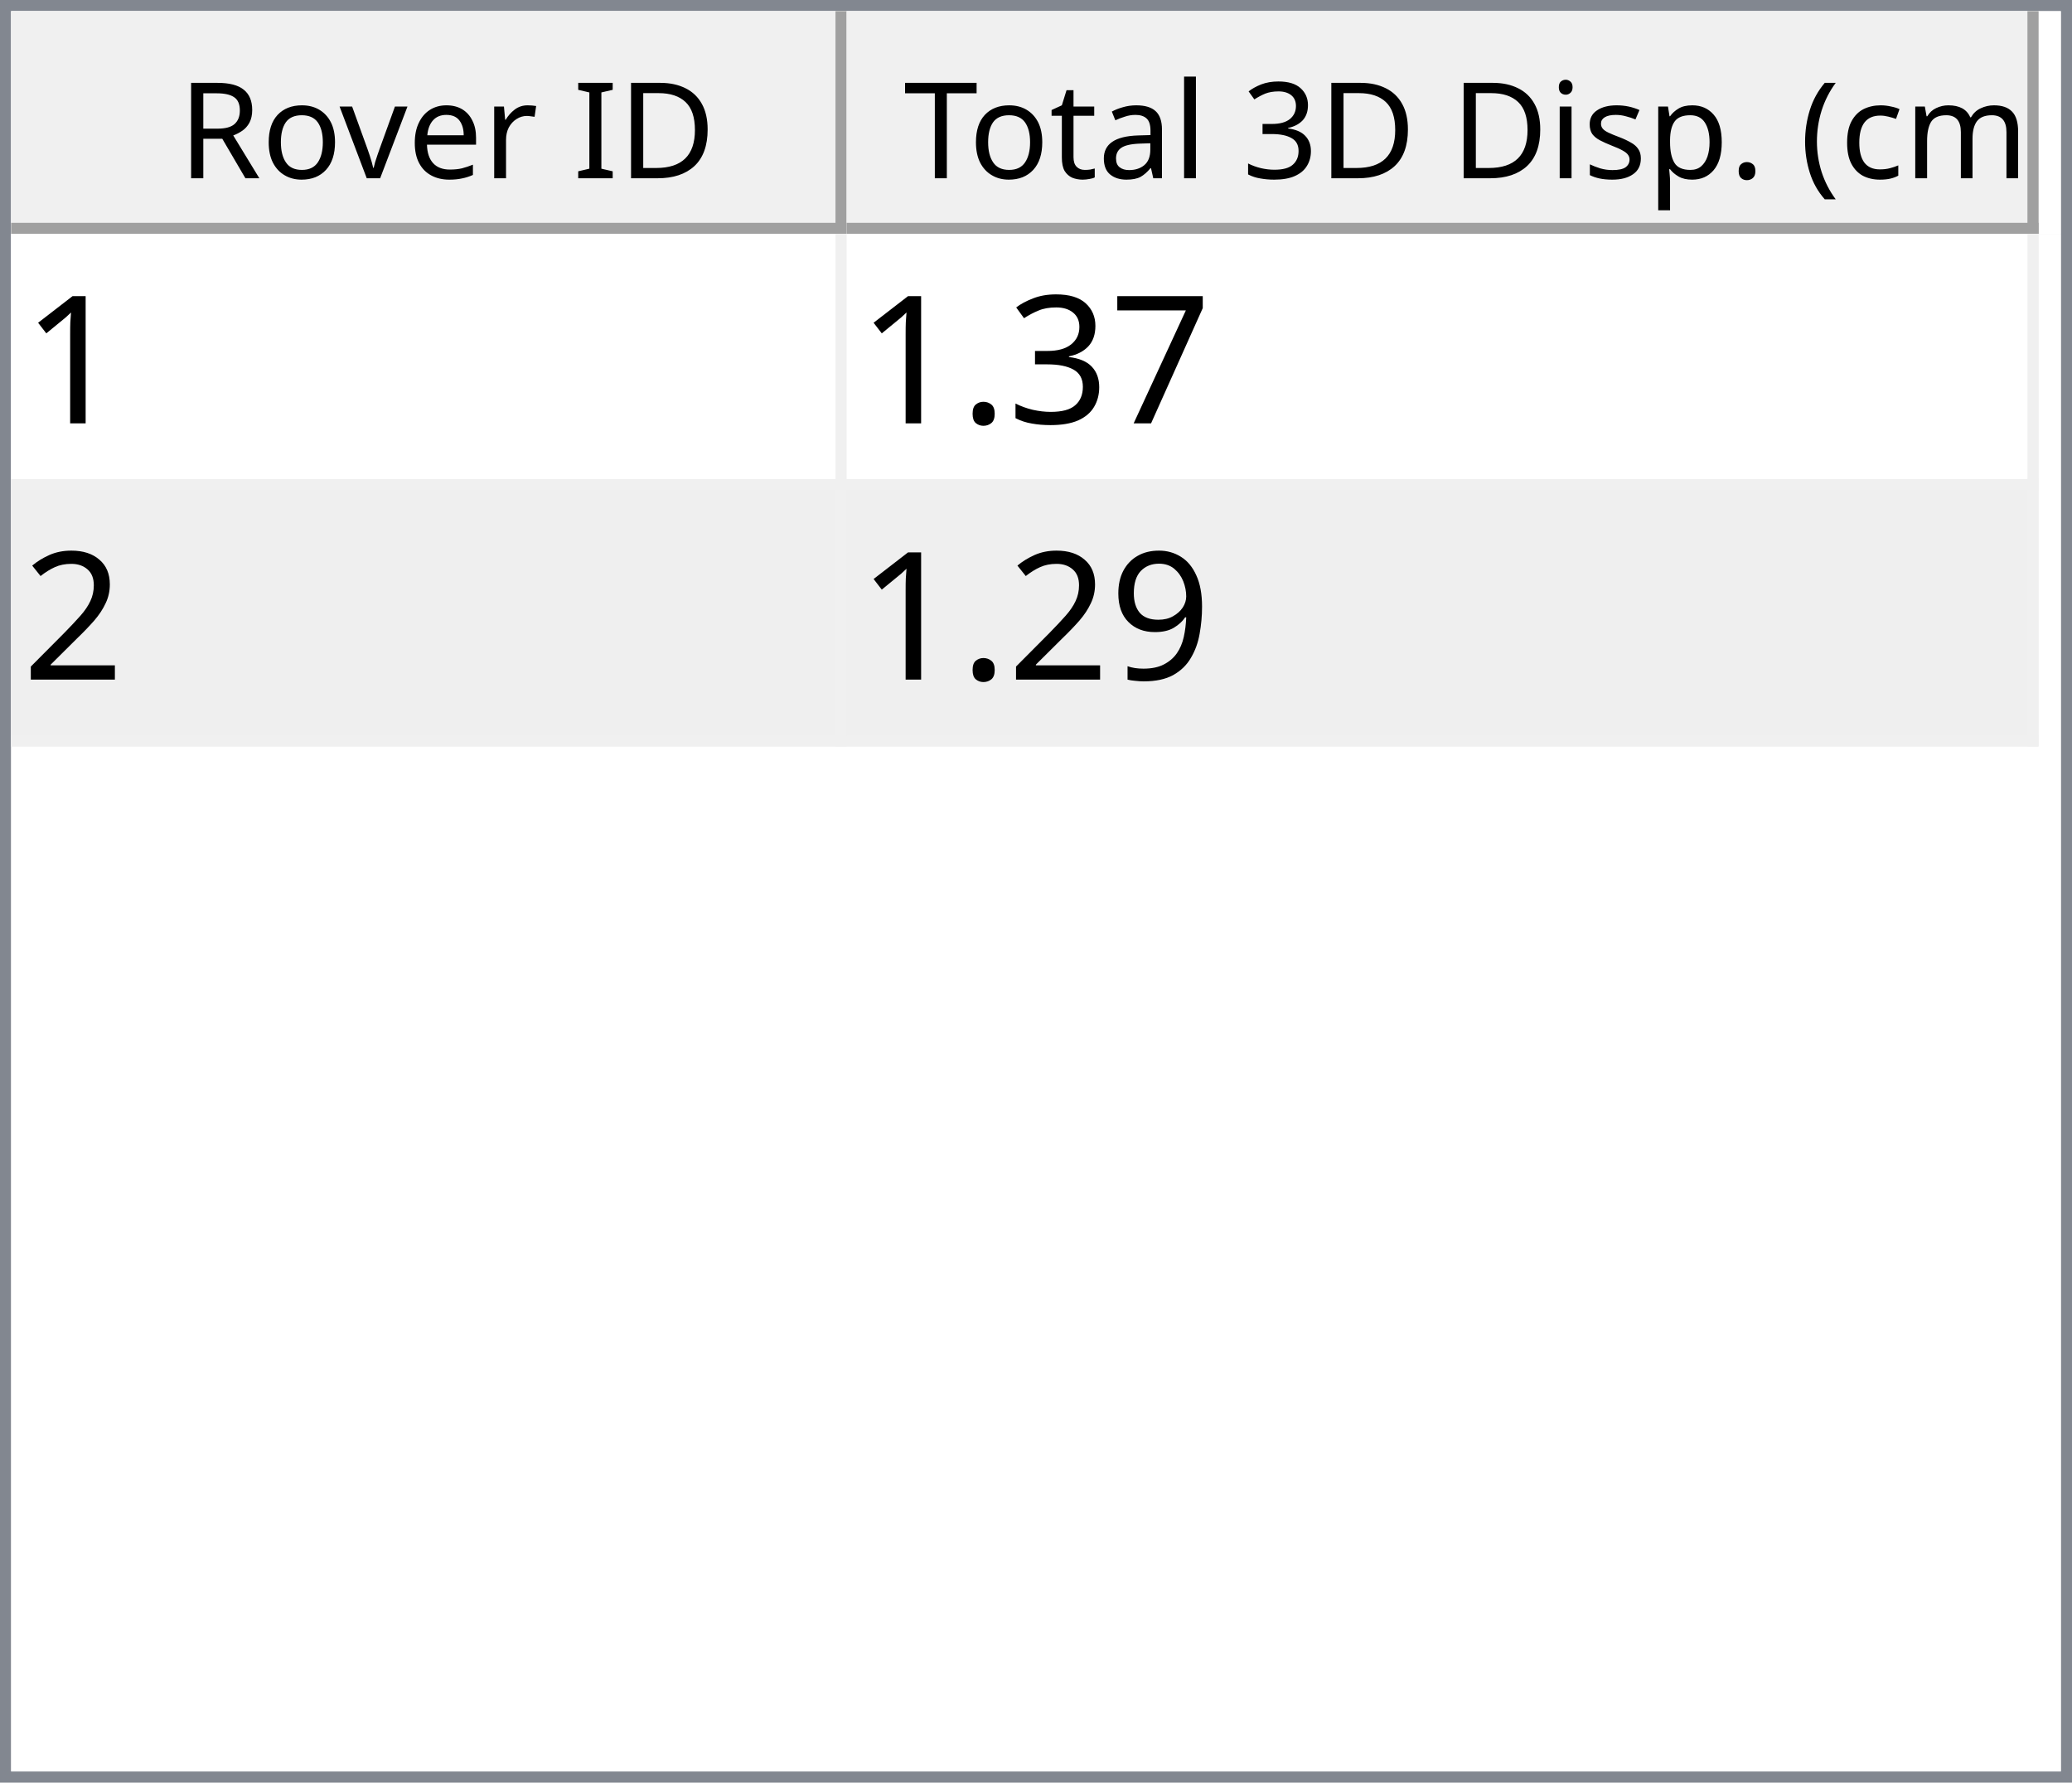
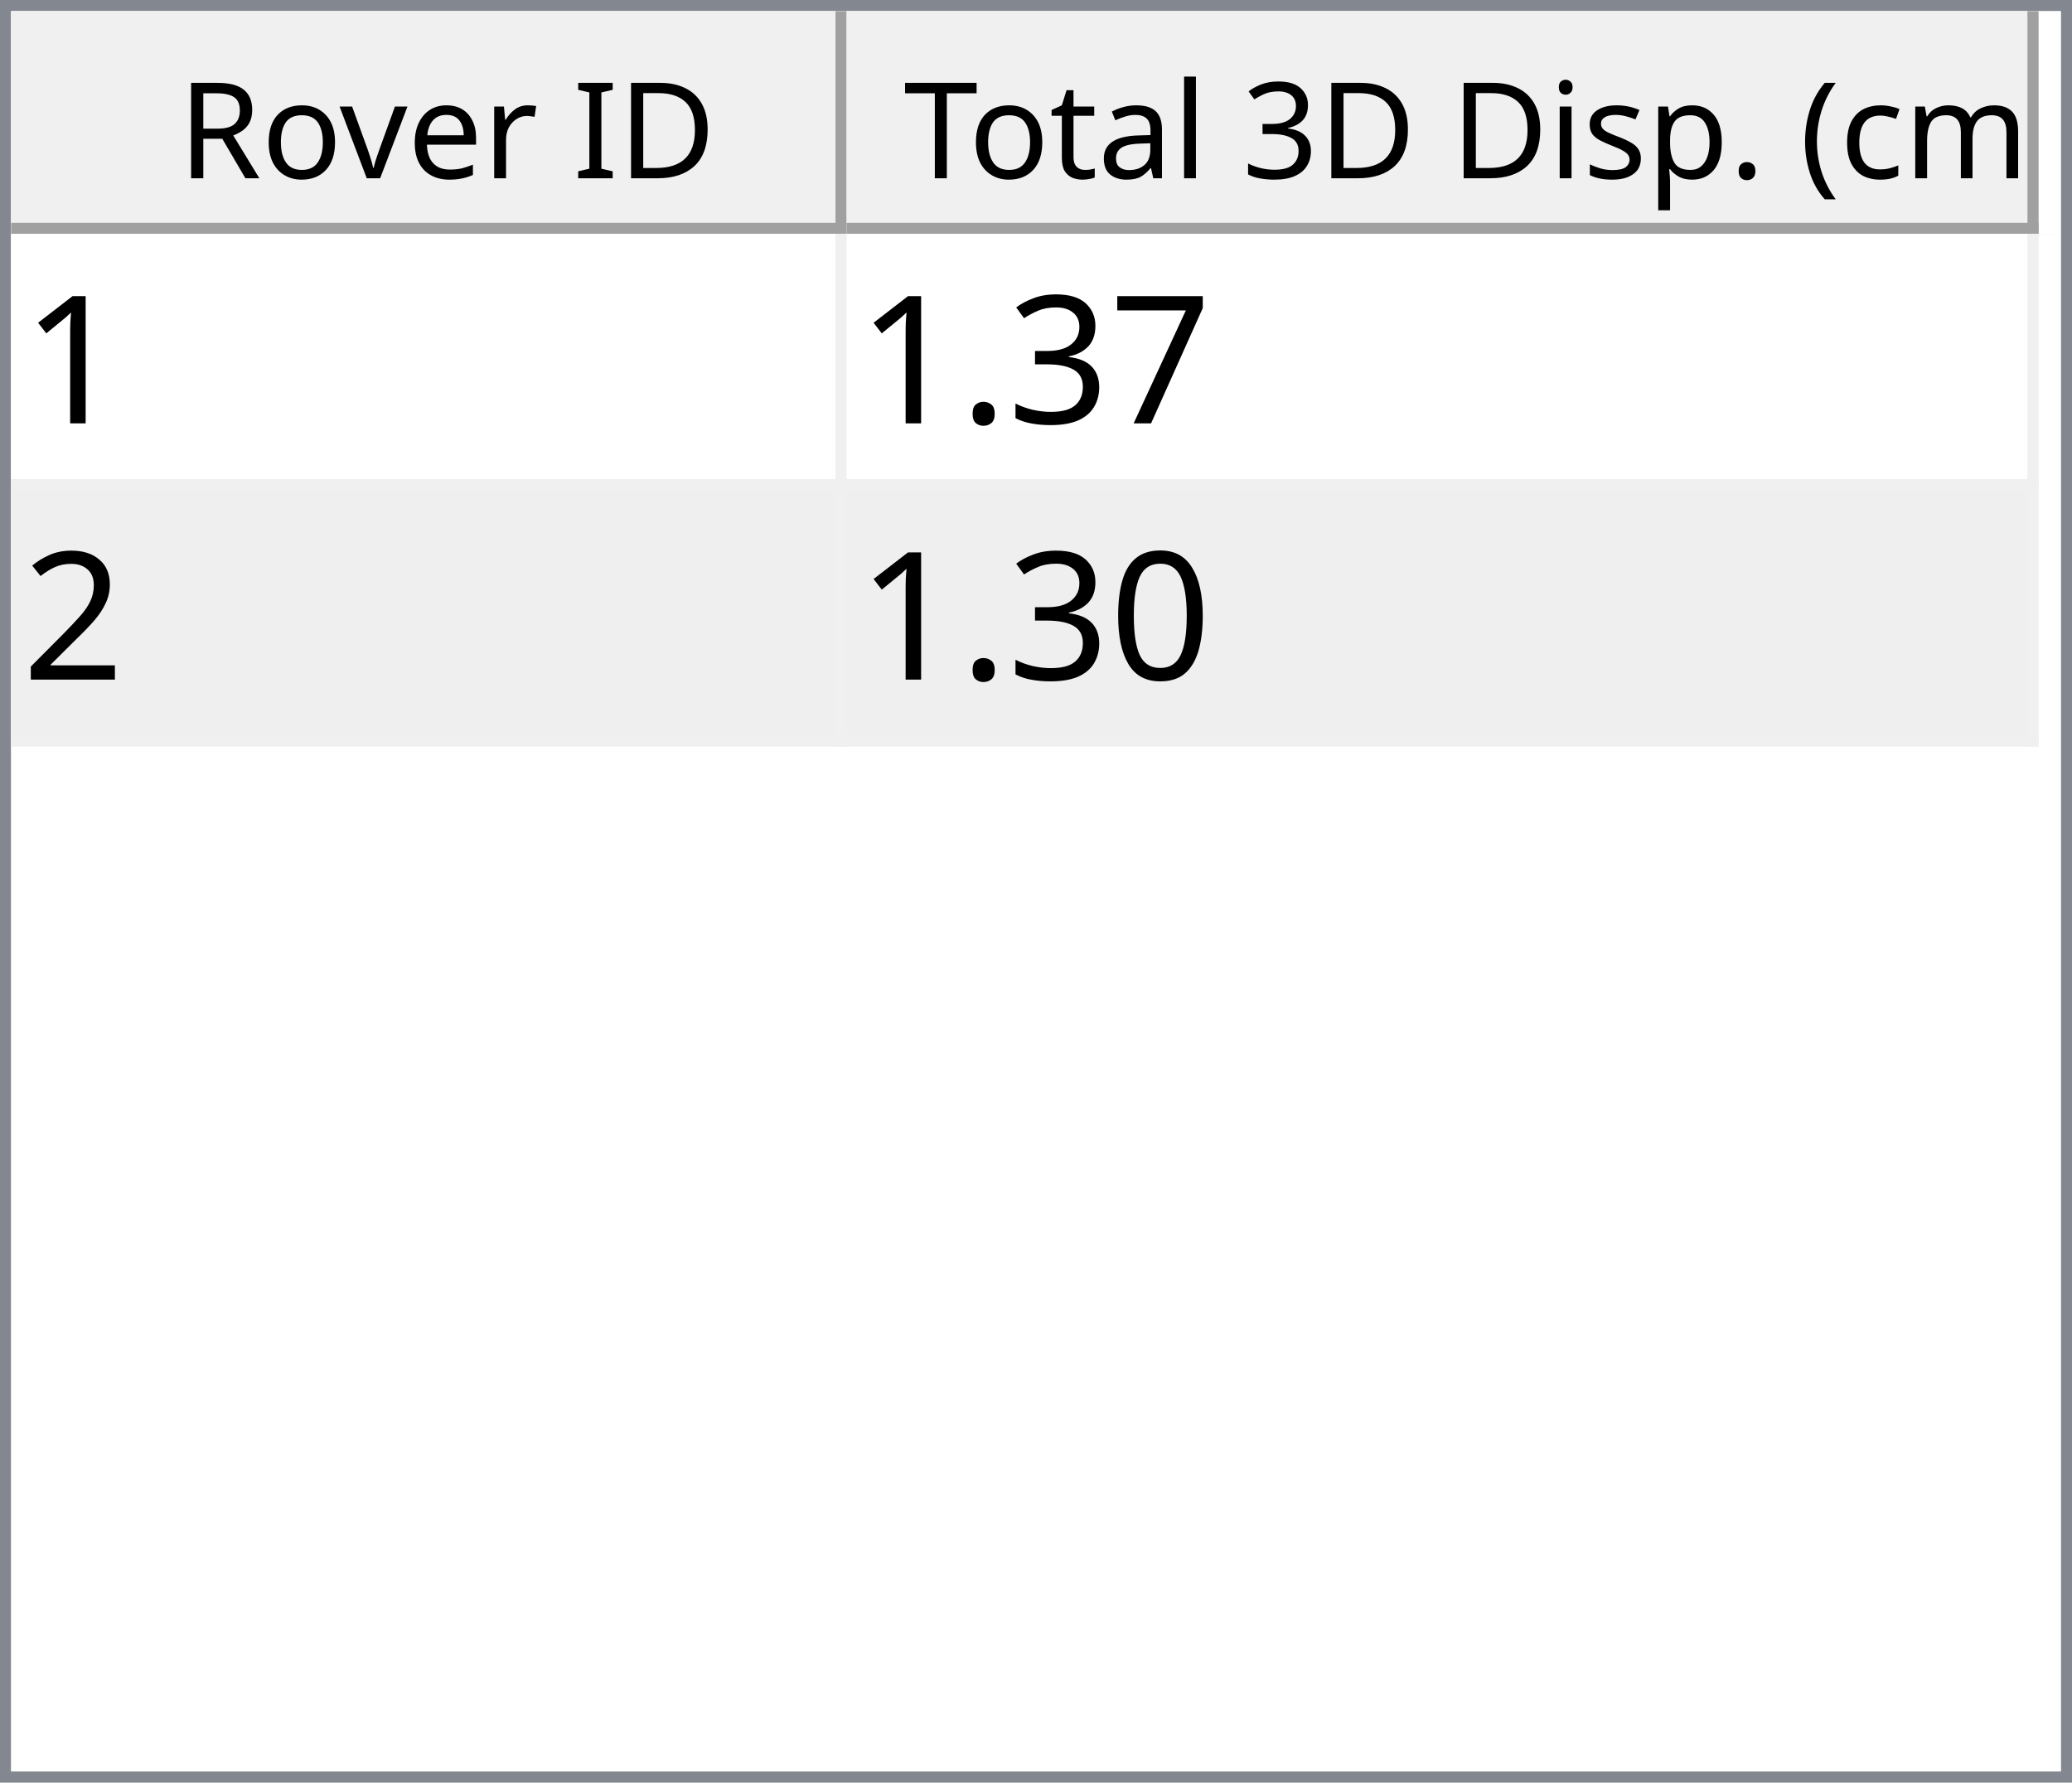
<svg xmlns="http://www.w3.org/2000/svg" style="fill-opacity:1; color-rendering:auto; color-interpolation:auto; text-rendering:auto; stroke:black; stroke-linecap:square; stroke-miterlimit:10; shape-rendering:auto; stroke-opacity:1; fill:black; stroke-dasharray:none; font-weight:normal; stroke-width:1; font-family:'Dialog'; font-style:normal; stroke-linejoin:miter; font-size:12px; stroke-dashoffset:0; image-rendering:auto;" width="186" height="160">
  <defs id="genericDefs" />
  <g>
    <defs id="defs1">
      <clipPath clipPathUnits="userSpaceOnUse" id="clipPath1">
        <path d="M0 0 L186 0 L186 160 L0 160 L0 0 Z" />
      </clipPath>
      <clipPath clipPathUnits="userSpaceOnUse" id="clipPath2">
        <path d="M0 0 L0 160 L186 160 L186 0 Z" />
      </clipPath>
      <clipPath clipPathUnits="userSpaceOnUse" id="clipPath3">
        <path d="M0 0 L0 20 L184 20 L184 0 Z" />
      </clipPath>
      <clipPath clipPathUnits="userSpaceOnUse" id="clipPath4">
        <path d="M0 0 L0 20 L75 20 L75 0 Z" />
      </clipPath>
      <clipPath clipPathUnits="userSpaceOnUse" id="clipPath5">
        <path d="M1 1 L1 19 L74 19 L74 1 Z" />
      </clipPath>
      <clipPath clipPathUnits="userSpaceOnUse" id="clipPath6">
        <path d="M0 0 L0 18 L73 18 L73 0 Z" />
      </clipPath>
      <clipPath clipPathUnits="userSpaceOnUse" id="clipPath7">
        <path d="M-0.5 -0.5 L-0.5 19.5 L74.5 19.5 L74.5 -0.5 Z" />
      </clipPath>
      <clipPath clipPathUnits="userSpaceOnUse" id="clipPath8">
        <path d="M0 0 L0 20 L107 20 L107 0 Z" />
      </clipPath>
      <clipPath clipPathUnits="userSpaceOnUse" id="clipPath9">
        <path d="M1 1 L1 19 L106 19 L106 1 Z" />
      </clipPath>
      <clipPath clipPathUnits="userSpaceOnUse" id="clipPath10">
        <path d="M0 0 L0 18 L105 18 L105 0 Z" />
      </clipPath>
      <clipPath clipPathUnits="userSpaceOnUse" id="clipPath11">
        <path d="M-0.5 -0.5 L-0.5 19.5 L106.5 19.5 L106.5 -0.5 Z" />
      </clipPath>
      <clipPath clipPathUnits="userSpaceOnUse" id="clipPath12">
        <path d="M0 0 L0 138 L184 138 L184 0 Z" />
      </clipPath>
      <clipPath clipPathUnits="userSpaceOnUse" id="clipPath13">
        <path d="M0 0 L0 46 L182 46 L182 0 Z" />
      </clipPath>
      <clipPath clipPathUnits="userSpaceOnUse" id="clipPath14">
        <path d="M-0.5 -0.5 L-0.5 45.5 L181.5 45.5 L181.5 -0.5 Z" />
      </clipPath>
      <clipPath clipPathUnits="userSpaceOnUse" id="clipPath15">
        <path d="M0 0 L0 22 L74 22 L74 0 Z" />
      </clipPath>
      <clipPath clipPathUnits="userSpaceOnUse" id="clipPath16">
        <path d="M0 0 L0 22 L106 22 L106 0 Z" />
      </clipPath>
      <font horiz-adv-x="64.551" id="font1">
        <font-face ascent="107.91" descent="25.098" units-per-em="100" style="font-style:normal; font-family:Segoe UI; font-weight:normal;" />
        <missing-glyph horiz-adv-x="64.551" d="M8.109 0 L8.109 68.266 L56.453 68.266 L56.453 0 L8.109 0 ZM15.328 7.234 L49.219 7.234 L49.219 61.031 L15.328 61.031 L15.328 7.234 Z" />
        <glyph unicode="D" horiz-adv-x="70.117" d="M9.188 0 L9.188 70.016 L28.516 70.016 Q65.531 70.016 65.531 35.891 Q65.531 19.672 55.25 9.836 Q44.969 0 27.734 0 L9.188 0 ZM17.391 62.594 L17.391 7.422 L27.828 7.422 Q41.609 7.422 49.273 14.797 Q56.938 22.172 56.938 35.688 Q56.938 62.594 28.328 62.594 L17.391 62.594 Z" />
        <glyph unicode="I" horiz-adv-x="26.611" d="M17.391 0 L9.188 0 L9.188 70.016 L17.391 70.016 L17.391 0 Z" />
        <glyph unicode=" " horiz-adv-x="27.393" d="" />
        <glyph unicode="r" horiz-adv-x="34.766" d="M34.188 41.891 Q32.078 43.5 28.125 43.5 Q23 43.5 19.555 38.672 Q16.109 33.844 16.109 25.484 L16.109 0 L8.109 0 L8.109 50 L16.109 50 L16.109 39.703 L16.312 39.703 Q18.016 44.969 21.531 47.922 Q25.047 50.875 29.391 50.875 Q32.516 50.875 34.188 50.203 L34.188 41.891 Z" />
        <glyph unicode="e" horiz-adv-x="52.295" d="M48.297 23 L12.984 23 Q13.188 14.656 17.484 10.109 Q21.781 5.562 29.297 5.562 Q37.75 5.562 44.828 11.141 L44.828 3.609 Q38.234 -1.172 27.391 -1.172 Q16.797 -1.172 10.742 5.641 Q4.688 12.453 4.688 24.812 Q4.688 36.469 11.305 43.82 Q17.922 51.172 27.734 51.172 Q37.547 51.172 42.922 44.828 Q48.297 38.484 48.297 27.203 L48.297 23 ZM40.094 29.781 Q40.047 36.719 36.75 40.578 Q33.453 44.438 27.594 44.438 Q21.922 44.438 17.969 40.383 Q14.016 36.328 13.094 29.781 L40.094 29.781 Z" />
        <glyph unicode="v" horiz-adv-x="47.9" d="M47.406 50 L27.484 0 L19.625 0 L0.688 50 L9.469 50 L22.172 13.672 Q23.578 9.672 23.922 6.688 L24.125 6.688 Q24.609 10.453 25.688 13.484 L38.969 50 L47.406 50 Z" />
        <glyph unicode="o" horiz-adv-x="58.594" d="M29 -1.172 Q17.922 -1.172 11.305 5.836 Q4.688 12.844 4.688 24.422 Q4.688 37.016 11.57 44.094 Q18.453 51.172 30.172 51.172 Q41.359 51.172 47.633 44.289 Q53.906 37.406 53.906 25.203 Q53.906 13.234 47.141 6.031 Q40.375 -1.172 29 -1.172 ZM29.594 44.438 Q21.875 44.438 17.383 39.188 Q12.891 33.938 12.891 24.703 Q12.891 15.828 17.43 10.695 Q21.969 5.562 29.594 5.562 Q37.359 5.562 41.531 10.594 Q45.703 15.625 45.703 24.906 Q45.703 34.281 41.531 39.359 Q37.359 44.438 29.594 44.438 Z" />
        <glyph unicode="R" horiz-adv-x="59.814" d="M59.375 0 L49.609 0 L37.891 19.625 Q36.281 22.359 34.766 24.289 Q33.25 26.219 31.664 27.438 Q30.078 28.656 28.25 29.219 Q26.422 29.781 24.125 29.781 L17.391 29.781 L17.391 0 L9.188 0 L9.188 70.016 L30.078 70.016 Q34.672 70.016 38.555 68.867 Q42.438 67.719 45.289 65.375 Q48.141 63.031 49.758 59.547 Q51.375 56.062 51.375 51.375 Q51.375 47.703 50.273 44.656 Q49.172 41.609 47.148 39.211 Q45.125 36.812 42.266 35.133 Q39.406 33.453 35.844 32.516 L35.844 32.328 Q37.594 31.547 38.891 30.547 Q40.188 29.547 41.359 28.18 Q42.531 26.812 43.68 25.078 Q44.828 23.344 46.234 21.047 L59.375 0 ZM17.391 62.594 L17.391 37.203 L28.516 37.203 Q31.594 37.203 34.203 38.133 Q36.812 39.062 38.719 40.797 Q40.625 42.531 41.703 45.047 Q42.781 47.562 42.781 50.688 Q42.781 56.297 39.141 59.445 Q35.5 62.594 28.609 62.594 L17.391 62.594 Z" />
        <glyph unicode=")" horiz-adv-x="30.176" d="M8.297 -15.922 L1.172 -15.922 Q16.406 2.344 16.406 26.812 Q16.406 51.469 1.078 70.016 L8.297 70.016 Q23.531 52.156 23.531 26.703 Q23.531 1.375 8.297 -15.922 Z" />
        <glyph unicode="m" horiz-adv-x="86.133" d="M79.109 0 L71.094 0 L71.094 28.719 Q71.094 37.016 68.531 40.727 Q65.969 44.438 59.906 44.438 Q54.781 44.438 51.195 39.75 Q47.609 35.062 47.609 28.516 L47.609 0 L39.594 0 L39.594 29.688 Q39.594 44.438 28.219 44.438 Q22.953 44.438 19.531 40.016 Q16.109 35.594 16.109 28.516 L16.109 0 L8.109 0 L8.109 50 L16.109 50 L16.109 42.094 L16.312 42.094 Q21.625 51.172 31.844 51.172 Q36.969 51.172 40.773 48.312 Q44.578 45.453 46 40.828 Q51.562 51.172 62.594 51.172 Q79.109 51.172 79.109 30.812 L79.109 0 Z" />
        <glyph unicode="c" horiz-adv-x="46.191" d="M42.188 2.297 Q36.422 -1.172 28.516 -1.172 Q17.828 -1.172 11.258 5.789 Q4.688 12.75 4.688 23.828 Q4.688 36.188 11.766 43.68 Q18.844 51.172 30.672 51.172 Q37.25 51.172 42.281 48.734 L42.281 40.531 Q36.719 44.438 30.375 44.438 Q22.703 44.438 17.797 38.945 Q12.891 33.453 12.891 24.516 Q12.891 15.719 17.508 10.641 Q22.125 5.562 29.891 5.562 Q36.422 5.562 42.188 9.906 L42.188 2.297 Z" />
        <glyph unicode="(" horiz-adv-x="30.176" d="M29.109 -15.922 L21.969 -15.922 Q6.844 1.375 6.844 26.703 Q6.844 52.156 21.969 70.016 L29.203 70.016 Q13.875 51.469 13.875 26.812 Q13.875 2.344 29.109 -15.922 Z" />
        <glyph unicode="." horiz-adv-x="21.68" d="M10.891 -1.078 Q8.641 -1.078 7.055 0.539 Q5.469 2.156 5.469 4.391 Q5.469 6.641 7.055 8.273 Q8.641 9.906 10.891 9.906 Q13.188 9.906 14.797 8.273 Q16.406 6.641 16.406 4.391 Q16.406 2.156 14.797 0.539 Q13.188 -1.078 10.891 -1.078 Z" />
        <glyph unicode="p" horiz-adv-x="58.789" d="M16.312 7.234 L16.109 7.234 L16.109 -23 L8.109 -23 L8.109 50 L16.109 50 L16.109 41.219 L16.312 41.219 Q22.219 51.172 33.594 51.172 Q43.266 51.172 48.688 44.461 Q54.109 37.75 54.109 26.469 Q54.109 13.922 48 6.375 Q41.891 -1.172 31.297 -1.172 Q21.578 -1.172 16.312 7.234 ZM16.109 27.391 L16.109 20.406 Q16.109 14.203 20.141 9.883 Q24.172 5.562 30.375 5.562 Q37.641 5.562 41.773 11.133 Q45.906 16.703 45.906 26.609 Q45.906 34.969 42.047 39.703 Q38.188 44.438 31.594 44.438 Q24.609 44.438 20.359 39.578 Q16.109 34.719 16.109 27.391 Z" />
        <glyph unicode="s" horiz-adv-x="42.432" d="M5.078 1.812 L5.078 10.406 Q11.625 5.562 19.484 5.562 Q30.031 5.562 30.031 12.594 Q30.031 14.594 29.125 15.992 Q28.219 17.391 26.68 18.461 Q25.141 19.531 23.07 20.383 Q21 21.234 18.609 22.172 Q15.281 23.484 12.766 24.828 Q10.25 26.172 8.57 27.859 Q6.891 29.547 6.031 31.695 Q5.172 33.844 5.172 36.719 Q5.172 40.234 6.789 42.945 Q8.406 45.656 11.086 47.484 Q13.766 49.312 17.211 50.242 Q20.656 51.172 24.312 51.172 Q30.812 51.172 35.938 48.922 L35.938 40.828 Q30.422 44.438 23.25 44.438 Q21 44.438 19.195 43.922 Q17.391 43.406 16.094 42.477 Q14.797 41.547 14.086 40.258 Q13.375 38.969 13.375 37.406 Q13.375 35.453 14.086 34.133 Q14.797 32.812 16.164 31.789 Q17.531 30.766 19.484 29.938 Q21.438 29.109 23.922 28.125 Q27.25 26.859 29.883 25.516 Q32.516 24.172 34.375 22.484 Q36.234 20.797 37.234 18.602 Q38.234 16.406 38.234 13.375 Q38.234 9.672 36.602 6.938 Q34.969 4.203 32.234 2.398 Q29.5 0.594 25.93 -0.289 Q22.359 -1.172 18.453 -1.172 Q10.75 -1.172 5.078 1.812 Z" />
        <glyph unicode="i" horiz-adv-x="24.219" d="M12.203 62.703 Q10.062 62.703 8.547 64.164 Q7.031 65.625 7.031 67.875 Q7.031 70.125 8.547 71.609 Q10.062 73.094 12.203 73.094 Q14.406 73.094 15.945 71.609 Q17.484 70.125 17.484 67.875 Q17.484 65.719 15.945 64.211 Q14.406 62.703 12.203 62.703 ZM16.109 0 L8.109 0 L8.109 50 L16.109 50 L16.109 0 Z" />
        <glyph unicode="3" horiz-adv-x="53.906" d="M46.531 19.828 Q46.531 15.094 44.75 11.211 Q42.969 7.328 39.719 4.57 Q36.469 1.812 31.93 0.297 Q27.391 -1.219 21.922 -1.219 Q11.922 -1.219 6 2.594 L6 11.188 Q13.094 5.609 22.219 5.609 Q25.875 5.609 28.828 6.539 Q31.781 7.469 33.906 9.227 Q36.031 10.984 37.18 13.477 Q38.328 15.969 38.328 19.094 Q38.328 32.812 18.797 32.812 L12.984 32.812 L12.984 39.594 L18.5 39.594 Q35.797 39.594 35.797 52.484 Q35.797 64.406 22.609 64.406 Q15.188 64.406 8.688 59.422 L8.688 67.188 Q15.375 71.188 24.609 71.188 Q29 71.188 32.57 69.969 Q36.141 68.75 38.68 66.555 Q41.219 64.359 42.609 61.281 Q44 58.203 44 54.5 Q44 40.672 30.031 36.719 L30.031 36.531 Q33.594 36.141 36.625 34.797 Q39.656 33.453 41.852 31.305 Q44.047 29.156 45.289 26.25 Q46.531 23.344 46.531 19.828 Z" />
        <glyph unicode="l" horiz-adv-x="24.219" d="M16.109 0 L8.109 0 L8.109 74.031 L16.109 74.031 L16.109 0 Z" />
        <glyph unicode="a" horiz-adv-x="50.879" d="M43.891 0 L35.891 0 L35.891 7.812 L35.688 7.812 Q30.469 -1.172 20.312 -1.172 Q12.844 -1.172 8.617 2.781 Q4.391 6.734 4.391 13.281 Q4.391 27.297 20.906 29.594 L35.891 31.688 Q35.891 44.438 25.594 44.438 Q16.547 44.438 9.281 38.281 L9.281 46.484 Q16.656 51.172 26.266 51.172 Q43.891 51.172 43.891 32.516 L43.891 0 ZM35.891 25.297 L23.828 23.641 Q18.266 22.859 15.43 20.875 Q12.594 18.891 12.594 13.875 Q12.594 10.203 15.211 7.883 Q17.828 5.562 22.172 5.562 Q28.125 5.562 32.008 9.742 Q35.891 13.922 35.891 20.312 L35.891 25.297 Z" />
        <glyph unicode="t" horiz-adv-x="33.887" d="M31.297 0.484 Q28.469 -1.078 23.828 -1.078 Q10.688 -1.078 10.688 13.578 L10.688 43.172 L2.094 43.172 L2.094 50 L10.688 50 L10.688 62.203 L18.703 64.797 L18.703 50 L31.297 50 L31.297 43.172 L18.703 43.172 L18.703 14.984 Q18.703 9.969 20.414 7.82 Q22.125 5.672 26.078 5.672 Q29.109 5.672 31.297 7.328 L31.297 0.484 Z" />
        <glyph unicode="T" horiz-adv-x="52.393" d="M50.594 62.594 L30.375 62.594 L30.375 0 L22.172 0 L22.172 62.594 L2 62.594 L2 70.016 L50.594 70.016 L50.594 62.594 Z" />
      </font>
      <font horiz-adv-x="75.0" id="font2">
        <font-face ascent="100.537" descent="21.973" units-per-em="100" style="font-style:normal; font-family:sans-serif; font-weight:normal;" />
        <missing-glyph horiz-adv-x="75.0" d="M12.5 0 L12.5 62.5 L62.5 62.5 L62.5 0 L12.5 0 ZM14.062 1.562 L60.938 1.562 L60.938 60.938 L14.062 60.938 L14.062 1.562 Z" />
        <glyph unicode="1" horiz-adv-x="55.615" d="M37.25 0 L28.469 0 L28.469 56 Q25.297 52.984 20.141 49.953 Q14.984 46.922 10.891 45.406 L10.891 53.906 Q18.266 57.375 23.781 62.305 Q29.297 67.234 31.594 71.875 L37.25 71.875 L37.25 0 Z" />
        <glyph unicode="7" horiz-adv-x="55.615" d="M4.734 62.203 L4.734 70.656 L51.078 70.656 L51.078 63.812 Q44.234 56.547 37.523 44.484 Q30.812 32.422 27.156 19.672 Q24.516 10.688 23.781 0 L14.75 0 Q14.891 8.453 18.062 20.414 Q21.234 32.375 27.172 43.484 Q33.109 54.594 39.797 62.203 L4.734 62.203 Z" />
        <glyph unicode="3" horiz-adv-x="55.615" d="M4.203 18.891 L12.984 20.062 Q14.5 12.594 18.141 9.297 Q21.781 6 27 6 Q33.203 6 37.477 10.297 Q41.75 14.594 41.75 20.953 Q41.75 27 37.797 30.93 Q33.844 34.859 27.734 34.859 Q25.25 34.859 21.531 33.891 L22.516 41.609 Q23.391 41.5 23.922 41.5 Q29.547 41.5 34.039 44.43 Q38.531 47.359 38.531 53.469 Q38.531 58.297 35.258 61.477 Q31.984 64.656 26.812 64.656 Q21.688 64.656 18.266 61.43 Q14.844 58.203 13.875 51.766 L5.078 53.328 Q6.688 62.156 12.398 67.016 Q18.109 71.875 26.609 71.875 Q32.469 71.875 37.398 69.359 Q42.328 66.844 44.945 62.5 Q47.562 58.156 47.562 53.266 Q47.562 48.641 45.07 44.828 Q42.578 41.016 37.703 38.766 Q44.047 37.312 47.562 32.695 Q51.078 28.078 51.078 21.141 Q51.078 11.766 44.242 5.25 Q37.406 -1.266 26.953 -1.266 Q17.531 -1.266 11.305 4.352 Q5.078 9.969 4.203 18.891 Z" />
        <glyph unicode="." horiz-adv-x="27.783" d="M9.078 0 L9.078 10.016 L19.094 10.016 L19.094 0 L9.078 0 Z" />
        <glyph unicode="2" horiz-adv-x="55.615" d="M50.344 8.453 L50.344 0 L3.031 0 Q2.938 3.172 4.047 6.109 Q5.859 10.938 9.836 15.625 Q13.812 20.312 21.344 26.469 Q33.016 36.031 37.117 41.625 Q41.219 47.219 41.219 52.203 Q41.219 57.422 37.477 61.008 Q33.734 64.594 27.734 64.594 Q21.391 64.594 17.578 60.789 Q13.766 56.984 13.719 50.25 L4.688 51.172 Q5.609 61.281 11.664 66.578 Q17.719 71.875 27.938 71.875 Q38.234 71.875 44.242 66.164 Q50.25 60.453 50.25 52 Q50.25 47.703 48.492 43.555 Q46.734 39.406 42.656 34.812 Q38.578 30.219 29.109 22.219 Q21.188 15.578 18.945 13.211 Q16.703 10.844 15.234 8.453 L50.344 8.453 Z" />
-         <glyph unicode="9" horiz-adv-x="55.615" d="M5.469 16.547 L13.922 17.328 Q14.984 11.375 18.016 8.688 Q21.047 6 25.781 6 Q29.828 6 32.883 7.859 Q35.938 9.719 37.891 12.82 Q39.844 15.922 41.164 21.195 Q42.484 26.469 42.484 31.938 Q42.484 32.516 42.438 33.688 Q39.797 29.5 35.234 26.883 Q30.672 24.266 25.344 24.266 Q16.453 24.266 10.305 30.711 Q4.156 37.156 4.156 47.703 Q4.156 58.594 10.578 65.234 Q17 71.875 26.656 71.875 Q33.641 71.875 39.43 68.117 Q45.219 64.359 48.219 57.398 Q51.219 50.438 51.219 37.25 Q51.219 23.531 48.242 15.406 Q45.266 7.281 39.383 3.031 Q33.5 -1.219 25.594 -1.219 Q17.188 -1.219 11.867 3.445 Q6.547 8.109 5.469 16.547 ZM41.453 48.141 Q41.453 55.719 37.43 60.156 Q33.406 64.594 27.734 64.594 Q21.875 64.594 17.531 59.812 Q13.188 55.031 13.188 47.406 Q13.188 40.578 17.312 36.305 Q21.438 32.031 27.484 32.031 Q33.594 32.031 37.523 36.305 Q41.453 40.578 41.453 48.141 Z" />
+         <glyph unicode="0" horiz-adv-x="55.615" d="M4.156 35.297 Q4.156 48 6.766 55.742 Q9.375 63.484 14.523 67.68 Q19.672 71.875 27.484 71.875 Q33.25 71.875 37.594 69.555 Q41.938 67.234 44.773 62.867 Q47.609 58.5 49.219 52.227 Q50.828 45.953 50.828 35.297 Q50.828 22.703 48.242 14.969 Q45.656 7.234 40.508 3.008 Q35.359 -1.219 27.484 -1.219 Q17.141 -1.219 11.234 6.203 Q4.156 15.141 4.156 35.297 ZM13.188 35.297 Q13.188 17.672 17.312 11.836 Q21.438 6 27.484 6 Q33.547 6 37.672 11.859 Q41.797 17.719 41.797 35.297 Q41.797 52.984 37.672 58.789 Q33.547 64.594 27.391 64.594 Q21.344 64.594 17.719 59.469 Q13.188 52.938 13.188 35.297 Z" />
      </font>
    </defs>
    <g style="fill:white; stroke:white;">
      <rect x="0" y="0" width="186" style="clip-path:url(#clipPath1); stroke:none;" height="160" />
    </g>
    <g style="fill:white; text-rendering:optimizeSpeed; color-rendering:optimizeSpeed; image-rendering:optimizeSpeed; shape-rendering:crispEdges; stroke:white; color-interpolation:sRGB;">
      <rect x="0" width="186" height="160" y="0" style="stroke:none;" />
      <path style="stroke:none;" d="M0 160 L186 160 L186 0 L0 0 Z" />
    </g>
    <g style="fill:rgb(240,240,240); font-family:'Segoe UI'; stroke:rgb(240,240,240);">
      <rect x="0" y="0" width="186" style="clip-path:url(#clipPath2); stroke:none;" height="160" />
    </g>
    <g style="fill:rgb(130,135,144); font-family:'Segoe UI'; stroke:rgb(130,135,144);">
      <path d="M0 0 L186 0 L186 160 L0 160 L0 0 ZM1 1 L185 1 L185 159 L1 159 L1 1 Z" style="fill-rule:evenodd; clip-path:url(#clipPath2); stroke:none;" />
    </g>
    <g style="fill:white; font-family:'Segoe UI'; stroke:white;" transform="translate(1,1)">
      <rect x="0" y="0" width="184" style="clip-path:url(#clipPath3); stroke:none;" height="20" />
    </g>
    <g style="fill:rgb(240,240,240); font-family:'Segoe UI'; stroke:rgb(240,240,240);" transform="translate(1,1)">
      <rect x="0" y="0" width="75" style="clip-path:url(#clipPath4); stroke:none;" height="20" />
    </g>
    <g style="font-family:'Segoe UI';" transform="translate(2,2)">
      <text x="14" xml:space="preserve" y="14" style="clip-path:url(#clipPath6); stroke:none;">Rover ID</text>
    </g>
    <g style="fill:rgb(160,160,160); font-family:'Segoe UI'; stroke:rgb(160,160,160); stroke-linejoin:bevel;" transform="translate(1.5,1.5)">
      <line x1="74" x2="74" y1="0" style="fill:none; clip-path:url(#clipPath7);" y2="19" />
    </g>
    <g style="fill:rgb(160,160,160); font-family:'Segoe UI'; stroke:rgb(160,160,160); stroke-linejoin:bevel;" transform="matrix(1,0,0,1,1,1) translate(0.5,0.5)">
      <line x1="0" x2="74" y1="19" style="fill:none; clip-path:url(#clipPath7);" y2="19" />
    </g>
    <g style="fill:rgb(240,240,240); font-family:'Segoe UI'; stroke:rgb(240,240,240);" transform="translate(76,1)">
      <rect x="0" y="0" width="107" style="clip-path:url(#clipPath8); stroke:none;" height="20" />
    </g>
    <g style="font-family:'Segoe UI';" transform="translate(77,2)">
      <text x="1" xml:space="preserve" y="14" style="clip-path:url(#clipPath10); stroke:none;"> Total 3D Disp. (cm)</text>
    </g>
    <g style="fill:rgb(160,160,160); font-family:'Segoe UI'; stroke:rgb(160,160,160); stroke-linejoin:bevel;" transform="translate(76.5,1.5)">
      <line x1="106" x2="106" y1="0" style="fill:none; clip-path:url(#clipPath11);" y2="19" />
    </g>
    <g style="fill:rgb(160,160,160); font-family:'Segoe UI'; stroke:rgb(160,160,160); stroke-linejoin:bevel;" transform="matrix(1,0,0,1,76,1) translate(0.5,0.5)">
      <line x1="0" x2="106" y1="19" style="fill:none; clip-path:url(#clipPath11);" y2="19" />
    </g>
    <g style="fill:white; font-family:'Segoe UI'; stroke:white;" transform="translate(1,21)">
      <rect x="0" y="0" width="184" style="clip-path:url(#clipPath12); stroke:none;" height="138" />
    </g>
    <g style="fill:rgb(240,240,240); font-size:16px; font-family:sans-serif; stroke:rgb(240,240,240);" transform="translate(1,21)">
      <rect x="0" y="0" width="182" style="clip-path:url(#clipPath13); stroke:none;" height="46" />
      <line transform="translate(0.5,0.5)" x1="0" x2="181" y1="22" style="clip-path:url(#clipPath14); fill:none; stroke-linejoin:bevel;" y2="22" />
    </g>
    <g transform="matrix(1,0,0,1,1,21) translate(0.5,0.5)" style="fill:rgb(240,240,240); font-size:16px; font-family:sans-serif; stroke:rgb(240,240,240); stroke-linejoin:bevel;">
      <line x1="0" x2="181" y1="45" style="fill:none; clip-path:url(#clipPath14);" y2="45" />
    </g>
    <g transform="matrix(1,0,0,1,1,21) translate(0.5,0.5)" style="fill:rgb(240,240,240); font-size:16px; font-family:sans-serif; stroke:rgb(240,240,240); stroke-linejoin:bevel;">
      <line x1="74" x2="74" y1="0" style="fill:none; clip-path:url(#clipPath14);" y2="45" />
    </g>
    <g transform="matrix(1,0,0,1,1,21) translate(0.5,0.5)" style="fill:rgb(240,240,240); font-size:16px; font-family:sans-serif; stroke:rgb(240,240,240); stroke-linejoin:bevel;">
      <line x1="181" x2="181" y1="0" style="fill:none; clip-path:url(#clipPath14);" y2="45" />
    </g>
    <g style="fill:white; font-size:16px; font-family:sans-serif; stroke:white;" transform="matrix(1,0,0,1,1,21)">
      <rect x="0" y="0" width="74" style="clip-path:url(#clipPath15); stroke:none;" height="22" />
      <text x="1" y="17" style="fill:black; clip-path:url(#clipPath15); stroke:none;" xml:space="preserve">1</text>
    </g>
    <g style="fill:white; font-size:16px; font-family:sans-serif; stroke:white;" transform="matrix(1,0,0,1,1,21) translate(75,0)">
      <rect x="0" y="0" width="106" style="clip-path:url(#clipPath16); stroke:none;" height="22" />
      <text x="1" y="17" style="fill:black; clip-path:url(#clipPath16); stroke:none;" xml:space="preserve">1.37</text>
    </g>
    <g style="fill:rgb(239,239,239); font-size:16px; font-family:sans-serif; stroke:rgb(239,239,239);" transform="matrix(1,0,0,1,1,21) translate(0,23)">
      <rect x="0" y="0" width="74" style="clip-path:url(#clipPath15); stroke:none;" height="22" />
      <text x="1" y="17" style="fill:black; clip-path:url(#clipPath15); stroke:none;" xml:space="preserve">2</text>
    </g>
    <g style="fill:rgb(239,239,239); font-size:16px; font-family:sans-serif; stroke:rgb(239,239,239);" transform="matrix(1,0,0,1,1,21) translate(75,23)">
      <rect x="0" y="0" width="106" style="clip-path:url(#clipPath16); stroke:none;" height="22" />
-       <text x="1" y="17" style="fill:black; clip-path:url(#clipPath16); stroke:none;" xml:space="preserve">1.29</text>
+       <text x="1" y="17" style="fill:black; clip-path:url(#clipPath16); stroke:none;" xml:space="preserve">1.30</text>
    </g>
  </g>
</svg>
